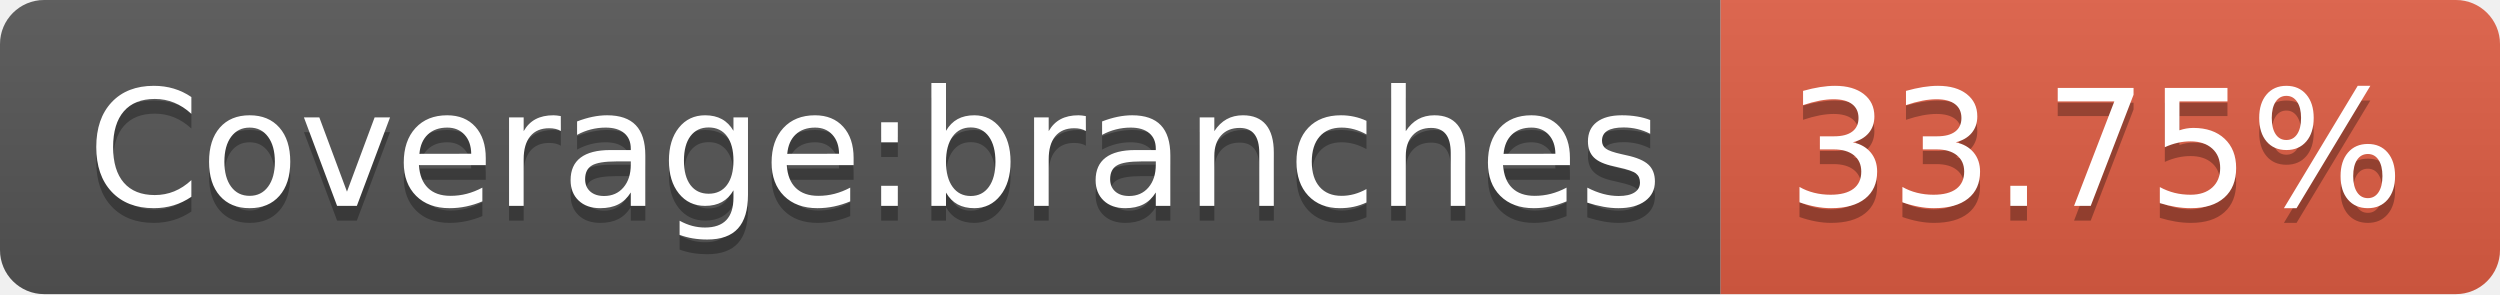
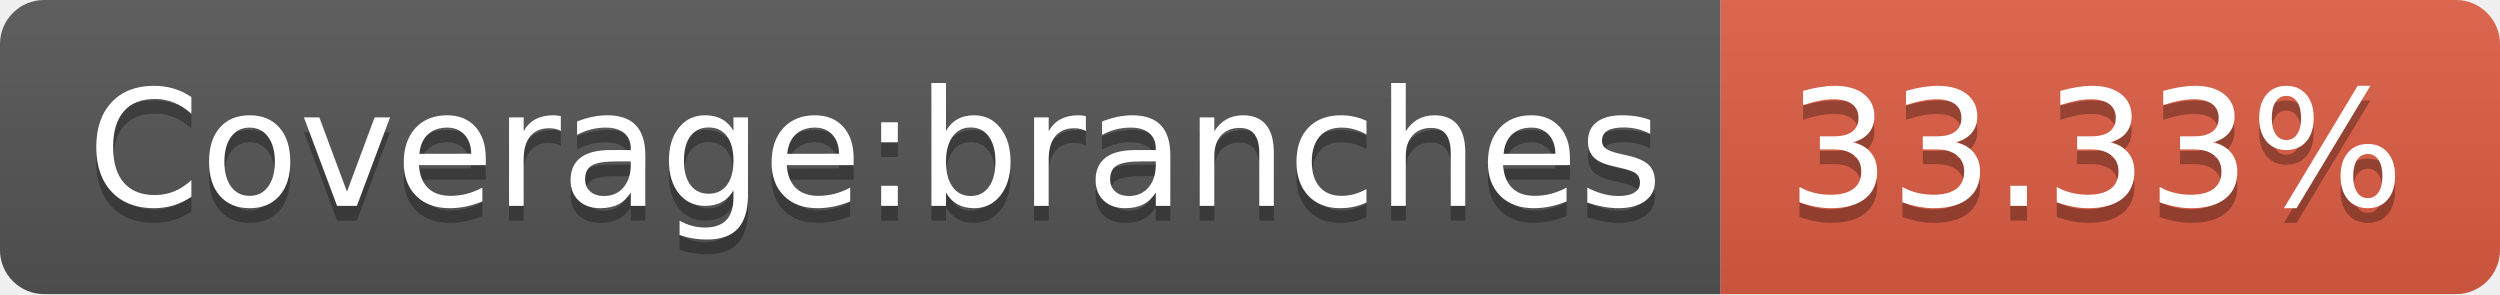
- <svg xmlns="http://www.w3.org/2000/svg" width="170" height="20" role="img" aria-label="Coverage:branches: 33.75%">
+ <svg xmlns="http://www.w3.org/2000/svg" width="170" height="20" role="img" aria-label="Coverage:branches: 33.33%">
  <linearGradient id="s" x2="0" y2="100%">
    <stop offset="0" stop-color="#bbb" stop-opacity=".1" />
    <stop offset="1" stop-opacity=".1" />
  </linearGradient>
  <clipPath id="r">
    <rect width="170" height="20" rx="3" fill="#fff" />
  </clipPath>
  <g clip-path="url(#r)">
    <rect width="117" height="20" fill="#555" />
    <rect x="117" width="53" height="20" fill="#e05d44" />
    <rect width="170" height="20" fill="url(#s)" />
  </g>
  <g fill="#fff" text-anchor="middle" font-family="Verdana,Geneva,DejaVu Sans,sans-serif" text-rendering="geometricPrecision" font-size="110">
    <text aria-hidden="true" x="595" y="150" fill="#010101" fill-opacity=".3" transform="scale(.1)" textLength="1070">Coverage:branches</text>
    <text x="595" y="140" transform="scale(.1)" fill="#fff" textLength="1070">Coverage:branches</text>
-     <text aria-hidden="true" x="1425" y="150" fill="#010101" fill-opacity=".3" transform="scale(.1)" textLength="430">33.75%</text>
-     <text x="1425" y="140" transform="scale(.1)" fill="#fff" textLength="430">33.75%</text>
+     <text aria-hidden="true" x="1425" y="150" fill="#010101" fill-opacity=".3" transform="scale(.1)" textLength="430">33.33%</text>
+     <text x="1425" y="140" transform="scale(.1)" fill="#fff" textLength="430">33.33%</text>
  </g>
</svg>
